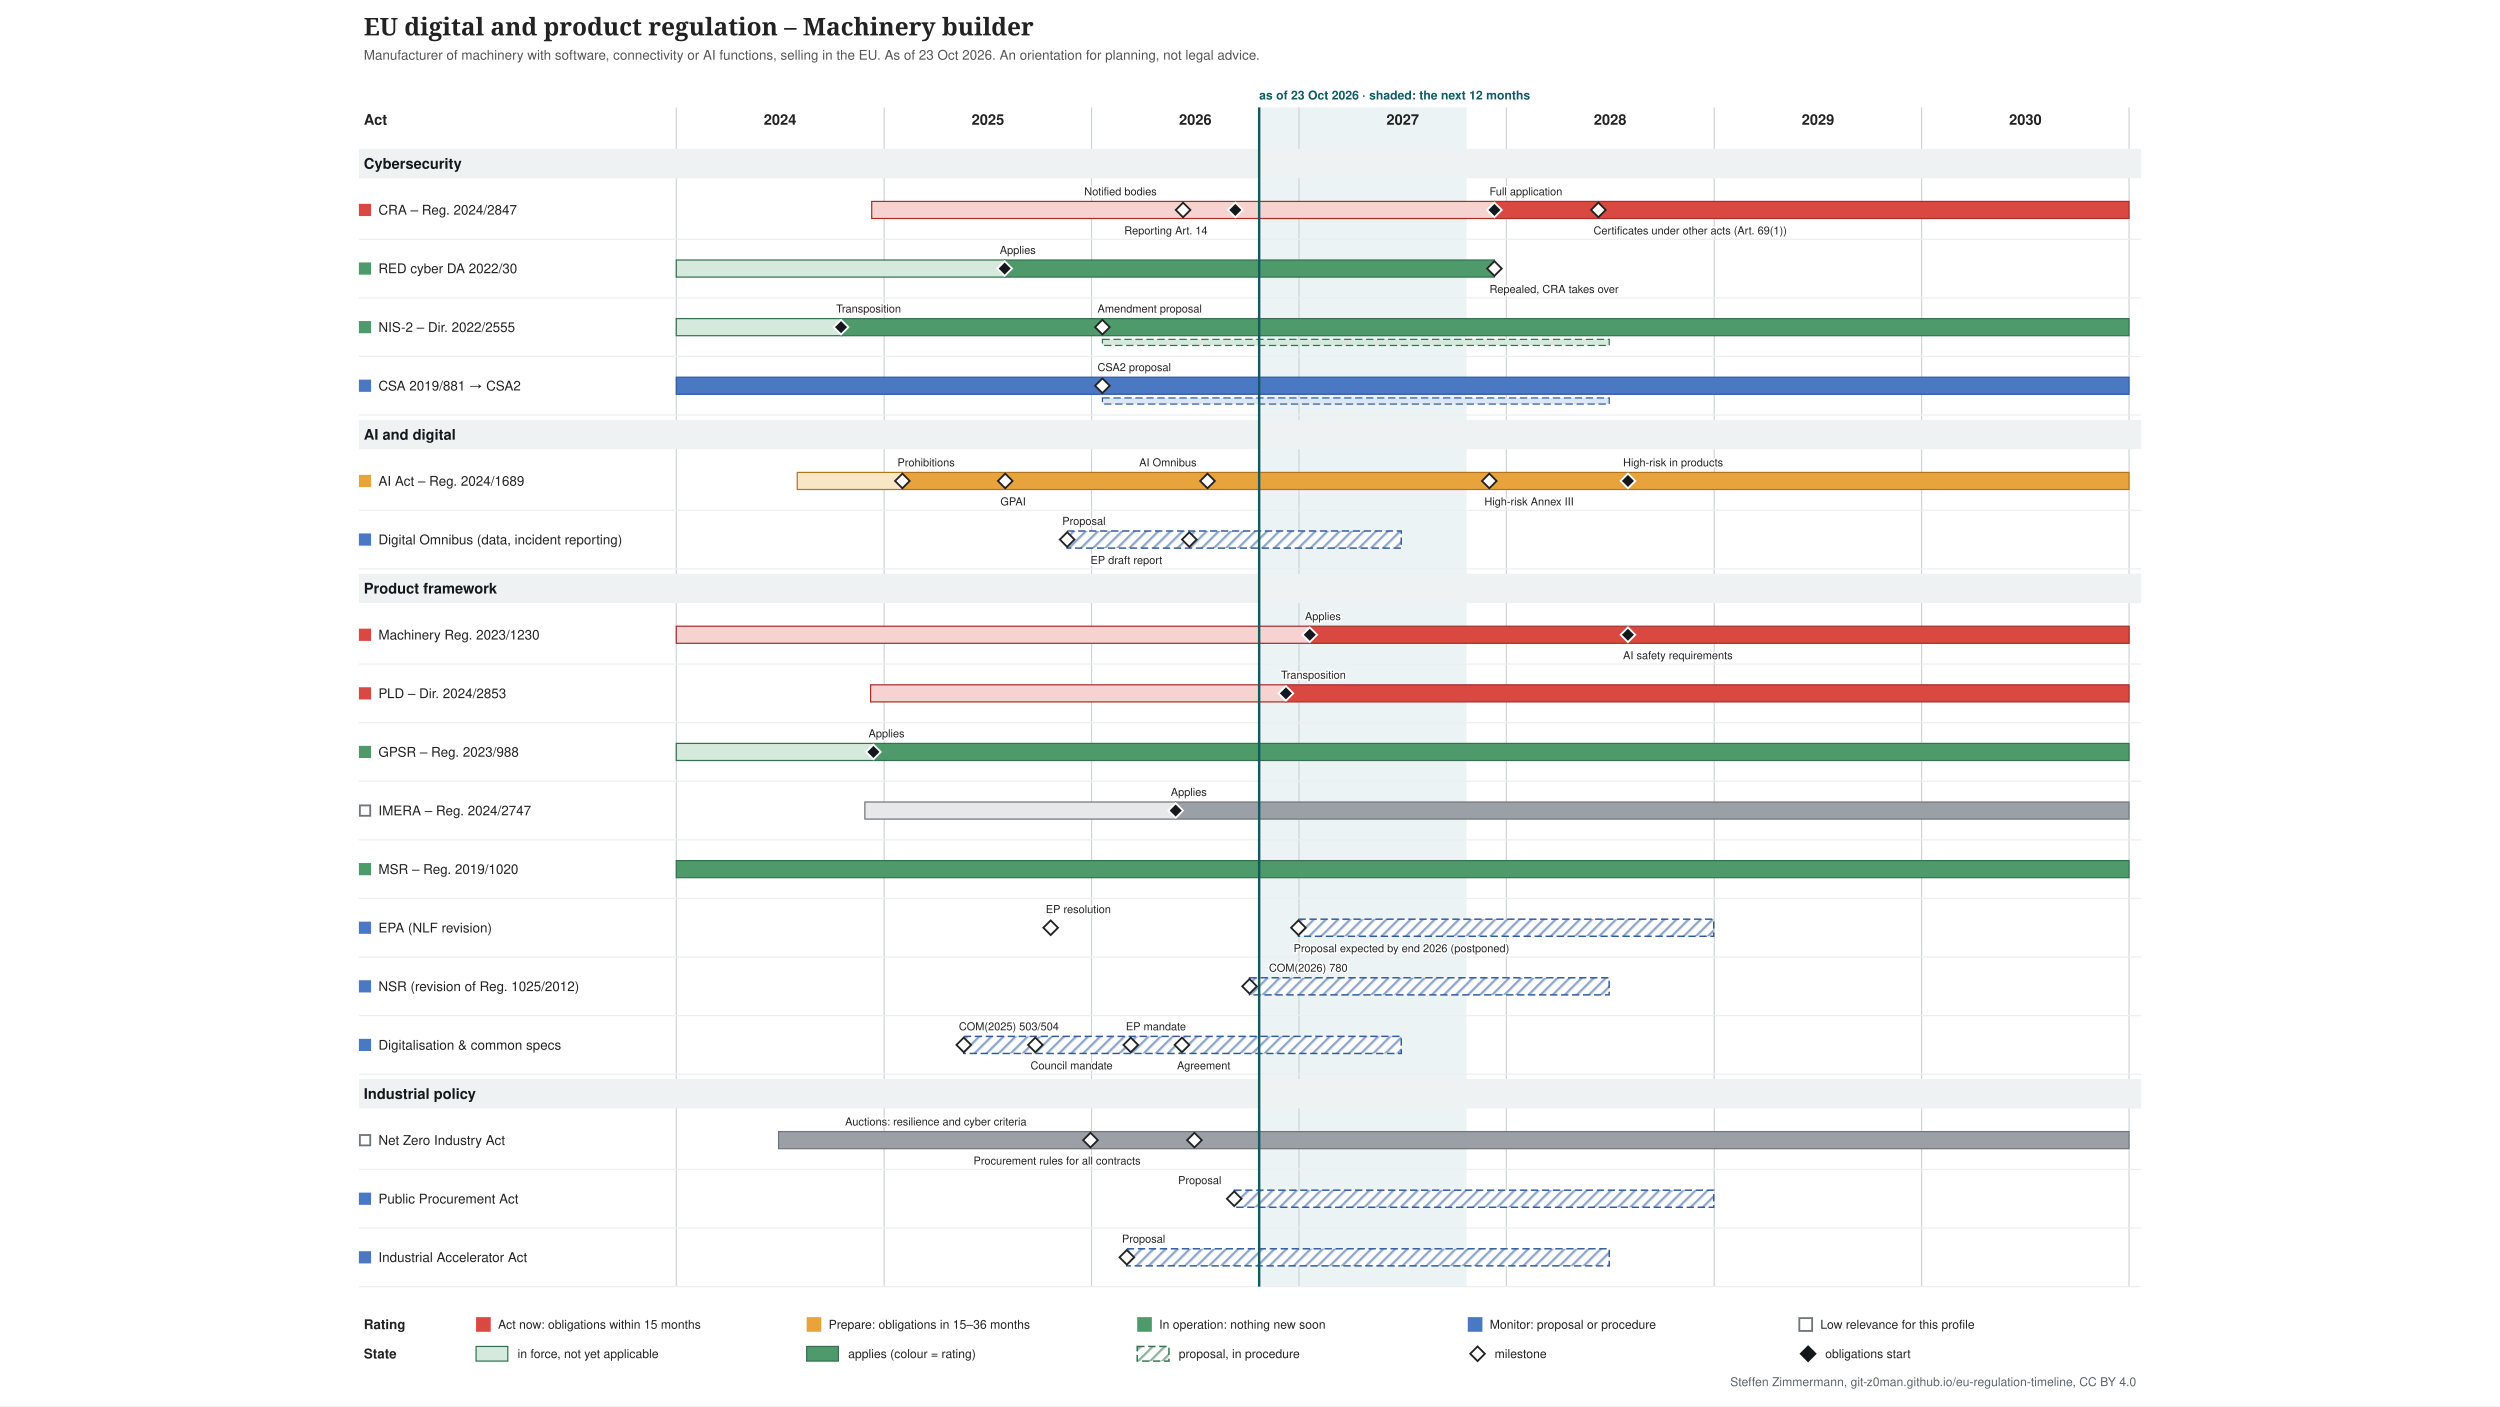
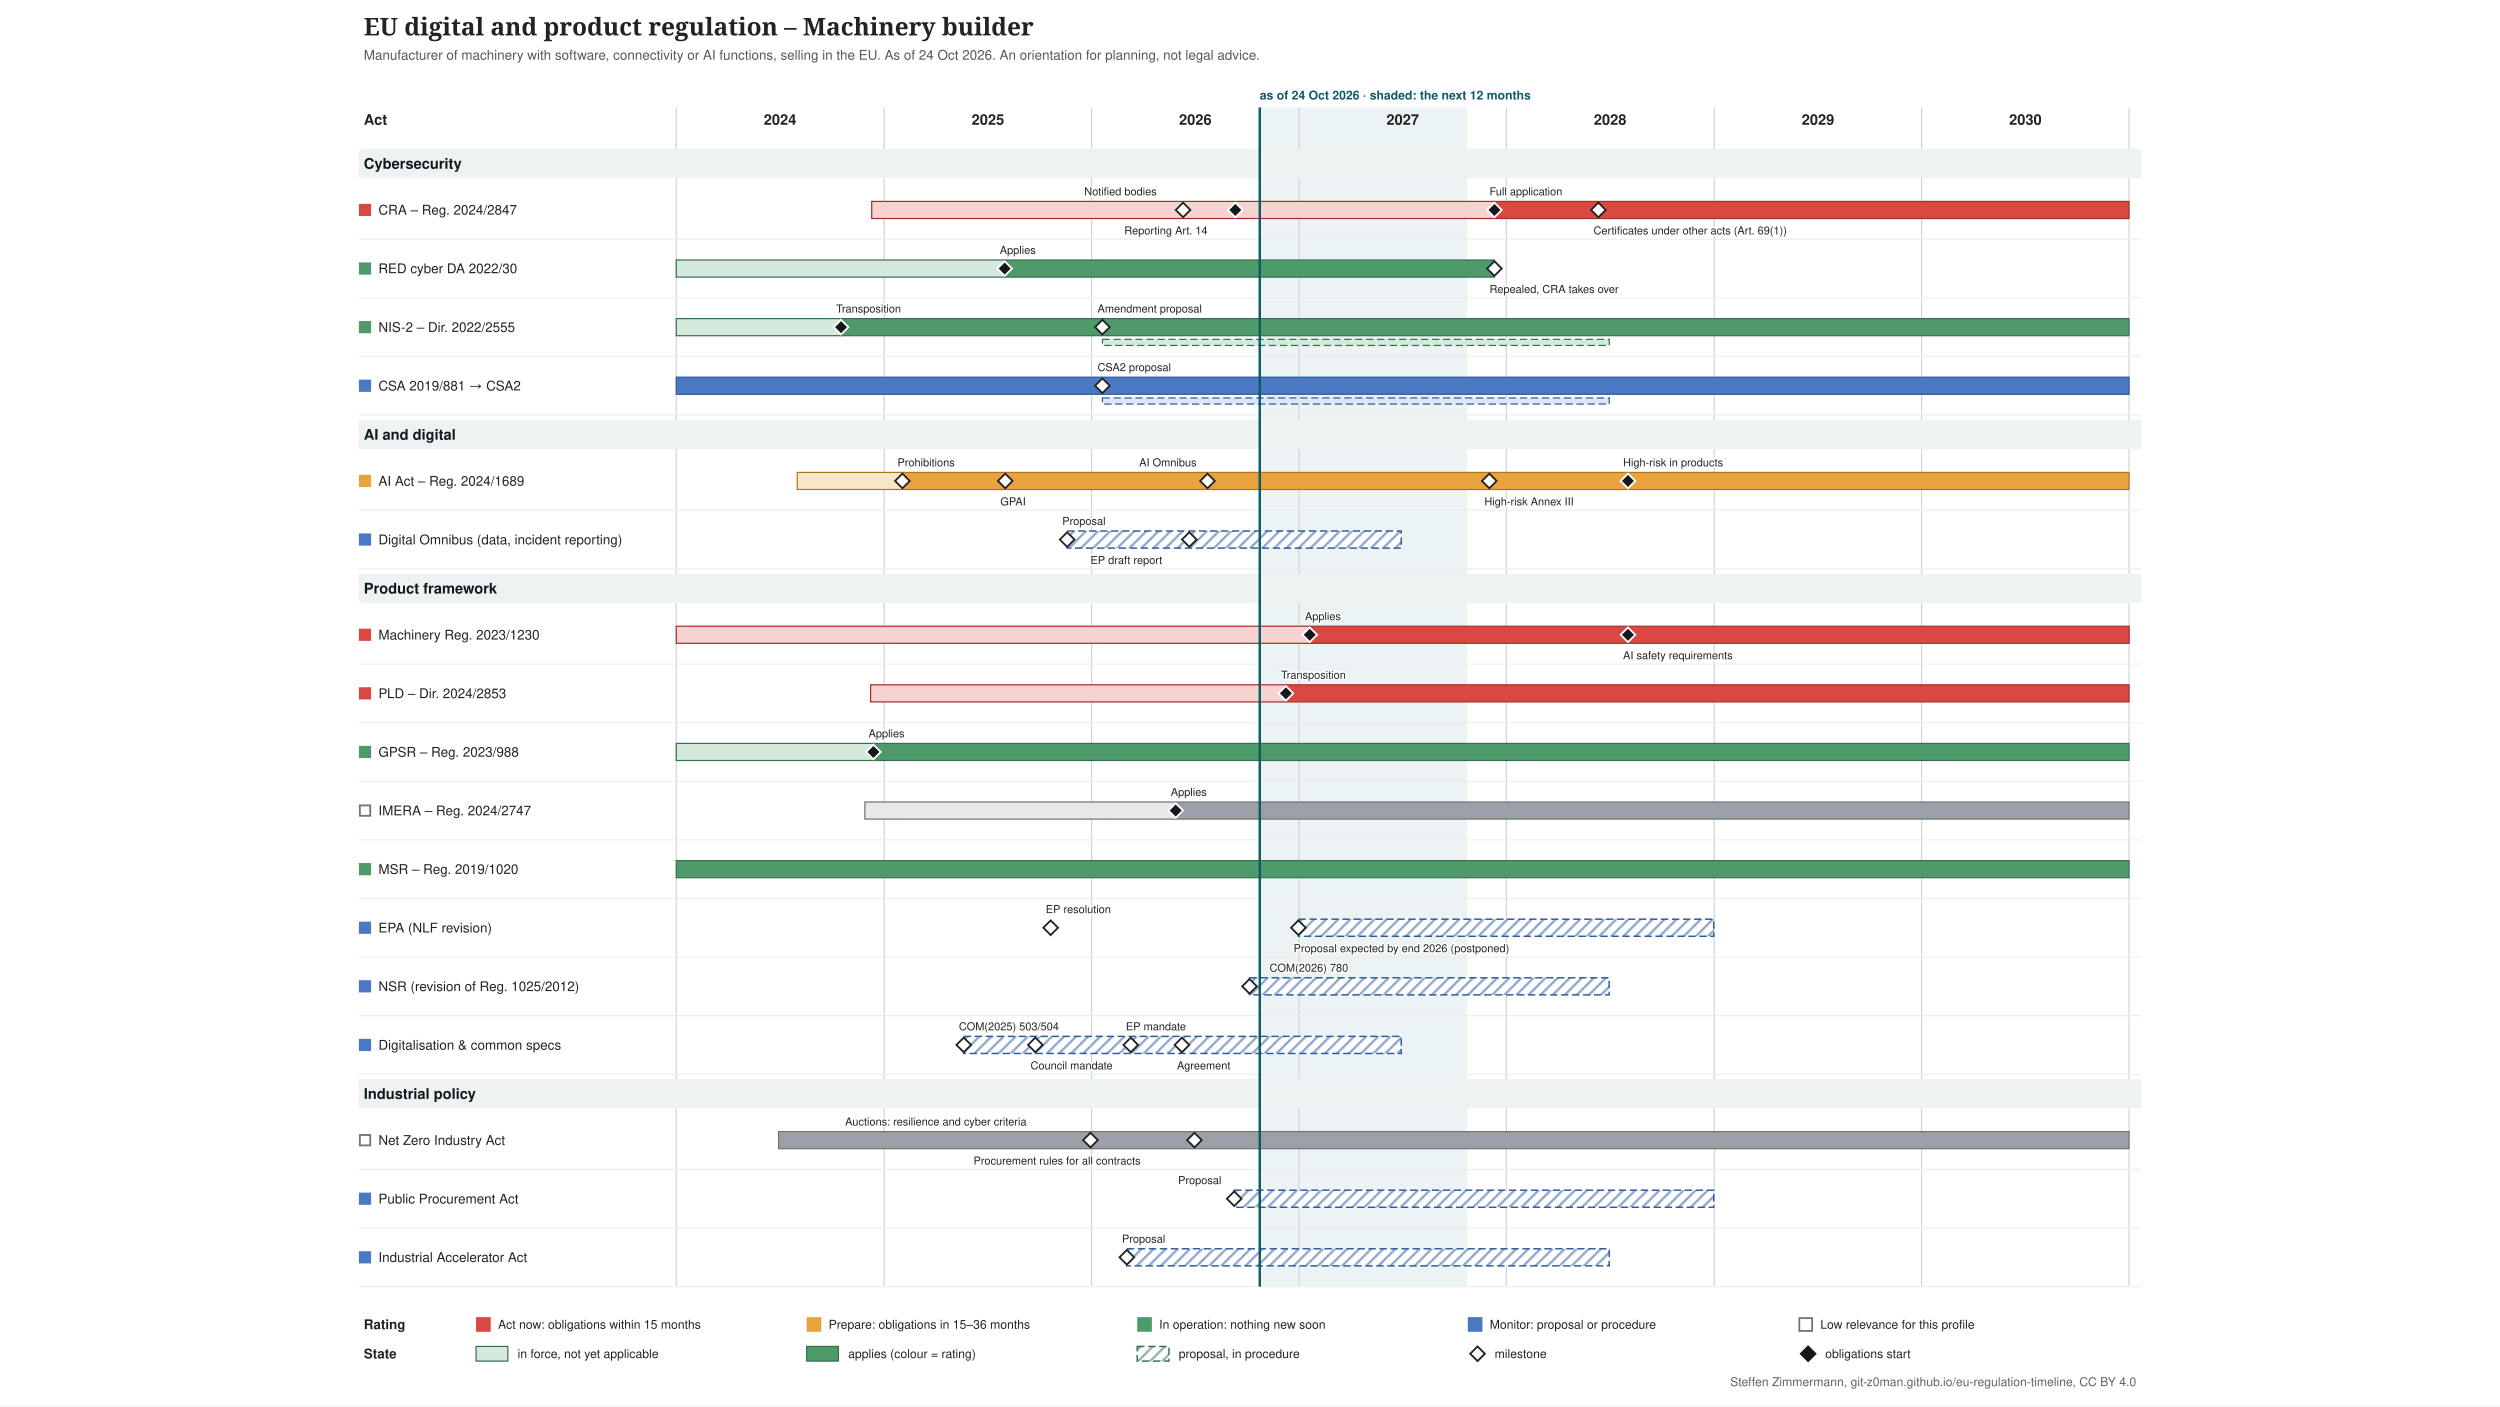
<svg xmlns="http://www.w3.org/2000/svg" xmlns:xlink="http://www.w3.org/1999/xlink" width="2048" height="1152" viewBox="-274 -0 2048 1152" font-family="&quot;Source Sans 3&quot;, Helvetica, Arial, sans-serif">
  <defs>
    <pattern id="hatch-4f6f73" width="7" height="7" patternUnits="userSpaceOnUse" patternTransform="rotate(45)">
      <rect width="7" height="7" fill="#ffffff" />
      <line x1="1" y1="0" x2="1" y2="7" stroke="#357150" stroke-opacity="0.5" stroke-width="2" />
    </pattern>
    <pattern id="hatch-7a8b8e" width="7" height="7" patternUnits="userSpaceOnUse" patternTransform="rotate(45)">
      <rect width="7" height="7" fill="#ffffff" />
      <line x1="1" y1="0" x2="1" y2="7" stroke="#2f5a9e" stroke-opacity="0.5" stroke-width="2" />
    </pattern>
  </defs>
  <rect x="-274" y="-0" width="2048" height="1152" fill="#ffffff" />
  <g class="tl-title">
    <text font-size="20" fill="#222222" text-anchor="start" font-family="&quot;Source Serif 4&quot;, Georgia, serif" font-weight="600">
      <tspan x="24.0" y="29.0">EU digital and product regulation – Machinery builder</tspan>
    </text>
  </g>
  <g class="tl-sub">
    <text font-size="11" fill="#555555" text-anchor="start">
-       <tspan x="24.0" y="48.9">Manufacturer of machinery with software, connectivity or AI functions, selling in the EU. As of 23 Oct 2026. An orientation for planning, not legal advice.</tspan>
+       <tspan x="24.0" y="48.9">Manufacturer of machinery with software, connectivity or AI functions, selling in the EU. As of 24 Oct 2026. An orientation for planning, not legal advice.</tspan>
    </text>
  </g>
  <g class="tl-span" data-top="88" data-bottom="1054" data-kx="1480" data-width="1500">
-     <rect x="757.5" y="88.0" width="169.9" height="966.0" fill="#e3eeef" stroke="none" opacity="0.7" />
+     <rect x="758.0" y="88.0" width="169.9" height="966.0" fill="#e3eeef" stroke="none" opacity="0.7" />
    <text font-size="10" fill="#0f5a63" text-anchor="start" font-weight="bold">
-       <tspan x="757.5" y="81.5">as of 23 Oct 2026 · shaded: the next 12 months</tspan>
+       <tspan x="758.0" y="81.5">as of 24 Oct 2026 · shaded: the next 12 months</tspan>
    </text>
    <line x1="280.0" y1="88.0" x2="280.0" y2="1054.0" stroke="#d0d4d8" stroke-width="1" />
    <line x1="450.3" y1="88.0" x2="450.3" y2="1054.0" stroke="#d0d4d8" stroke-width="1" />
    <line x1="620.2" y1="88.0" x2="620.2" y2="1054.0" stroke="#d0d4d8" stroke-width="1" />
    <line x1="790.1" y1="88.0" x2="790.1" y2="1054.0" stroke="#d0d4d8" stroke-width="1" />
    <line x1="960.0" y1="88.0" x2="960.0" y2="1054.0" stroke="#d0d4d8" stroke-width="1" />
    <line x1="1130.3" y1="88.0" x2="1130.3" y2="1054.0" stroke="#d0d4d8" stroke-width="1" />
    <line x1="1300.2" y1="88.0" x2="1300.2" y2="1054.0" stroke="#d0d4d8" stroke-width="1" />
    <line x1="1470.1" y1="88.0" x2="1470.1" y2="1054.0" stroke="#d0d4d8" stroke-width="1" />
  </g>
  <text font-size="12" fill="#222222" text-anchor="middle" font-weight="bold">
    <tspan x="365.0" y="102.2">2024</tspan>
  </text>
  <text font-size="12" fill="#222222" text-anchor="middle" font-weight="bold">
    <tspan x="535.3" y="102.2">2025</tspan>
  </text>
  <text font-size="12" fill="#222222" text-anchor="middle" font-weight="bold">
    <tspan x="705.2" y="102.2">2026</tspan>
  </text>
  <text font-size="12" fill="#222222" text-anchor="middle" font-weight="bold">
    <tspan x="875.1" y="102.2">2027</tspan>
  </text>
  <text font-size="12" fill="#222222" text-anchor="middle" font-weight="bold">
    <tspan x="1045.0" y="102.2">2028</tspan>
  </text>
  <text font-size="12" fill="#222222" text-anchor="middle" font-weight="bold">
    <tspan x="1215.3" y="102.2">2029</tspan>
  </text>
  <text font-size="12" fill="#222222" text-anchor="middle" font-weight="bold">
    <tspan x="1385.2" y="102.2">2030</tspan>
  </text>
  <text font-size="12" fill="#222222" text-anchor="start" font-weight="bold">
    <tspan x="24.0" y="102.2">Act</tspan>
  </text>
  <g class="tl-group" data-group="Cybersecurity" data-y="118" data-h="30">
    <rect x="20.0" y="122.0" width="1460.0" height="24.0" fill="#eef2f2" />
    <text font-size="12" fill="#14181c" text-anchor="start" font-weight="bold">
      <tspan x="24.0" y="138.2">Cybersecurity</tspan>
    </text>
  </g>
  <g class="tl-row" data-row="cra" data-group="Cybersecurity" data-y="148" data-h="48" data-compact="48">
    <g>
      <rect x="20.0" y="167.0" width="10.0" height="10.0" fill="#d94841" stroke="none" />
    </g>
    <a xlink:href="http://data.europa.eu/eli/reg/2024/2847/oj" target="_blank">
      <text font-size="11" fill="#222222" text-anchor="start">
        <tspan x="36.0" y="175.8">CRA – Reg. 2024/2847</tspan>
      </text>
    </a>
    <a xlink:href="http://data.europa.eu/eli/reg/2024/2847/oj" target="_blank">
      <rect x="440.1" y="165.0" width="510.1" height="14.0" fill="#f6d3d0" stroke="#a4302a" />
    </a>
    <a xlink:href="http://data.europa.eu/eli/reg/2024/2847/oj" target="_blank">
      <rect x="950.2" y="165.0" width="519.9" height="14.0" fill="#d94841" stroke="#a4302a" />
    </a>
    <a xlink:href="http://data.europa.eu/eli/reg/2024/2847/oj" target="_blank">
      <polygon points="695.168,166.0 701.168,172.0 695.168,178.0 689.168,172.0" fill="#ffffff" stroke="#222222" stroke-width="1.5" />
    </a>
    <a xlink:href="http://data.europa.eu/eli/reg/2024/2847/oj" target="_blank">
      <text font-size="9" fill="#222222" text-anchor="start" stroke="#ffffff" stroke-width="2.5" stroke-linejoin="round" paint-order="stroke">
        <tspan x="614.2" y="160.0">Notified bodies</tspan>
      </text>
    </a>
    <a xlink:href="http://data.europa.eu/eli/reg/2024/2847/oj" target="_blank">
      <polygon points="737.988,166.0 743.988,172.0 737.988,178.0 731.988,172.0" fill="#14181c" stroke="#ffffff" stroke-width="1.5" />
    </a>
    <a xlink:href="http://data.europa.eu/eli/reg/2024/2847/oj" target="_blank">
      <text font-size="9" fill="#222222" text-anchor="start" stroke="#ffffff" stroke-width="2.5" stroke-linejoin="round" paint-order="stroke">
        <tspan x="647.0" y="192.0">Reporting Art. 14</tspan>
      </text>
    </a>
    <a xlink:href="http://data.europa.eu/eli/reg/2024/2847/oj" target="_blank">
      <polygon points="950.226,166.0 956.226,172.0 950.226,178.0 944.226,172.0" fill="#14181c" stroke="#ffffff" stroke-width="1.5" />
    </a>
    <a xlink:href="http://data.europa.eu/eli/reg/2024/2847/oj" target="_blank">
      <text font-size="9" fill="#222222" text-anchor="start" stroke="#ffffff" stroke-width="2.5" stroke-linejoin="round" paint-order="stroke">
        <tspan x="946.2" y="160.0">Full application</tspan>
      </text>
    </a>
    <a xlink:href="http://data.europa.eu/eli/reg/2024/2847/oj" target="_blank">
      <polygon points="1035.4,166.0 1041.4,172.0 1035.4,178.0 1029.4,172.0" fill="#ffffff" stroke="#222222" stroke-width="1.5" />
    </a>
    <a xlink:href="http://data.europa.eu/eli/reg/2024/2847/oj" target="_blank">
      <text font-size="9" fill="#222222" text-anchor="start" stroke="#ffffff" stroke-width="2.5" stroke-linejoin="round" paint-order="stroke">
        <tspan x="1031.4" y="192.0">Certificates under other acts (Art. 69(1))</tspan>
      </text>
    </a>
    <line x1="20.0" y1="196.0" x2="1480.0" y2="196.0" stroke="#eceef0" stroke-width="1" />
  </g>
  <g class="tl-row" data-row="red-cyber" data-group="Cybersecurity" data-y="196" data-h="48" data-compact="48">
    <g>
      <rect x="20.0" y="215.0" width="10.0" height="10.0" fill="#4f9a6a" stroke="none" />
    </g>
    <a xlink:href="http://data.europa.eu/eli/reg_del/2022/30/oj" target="_blank">
      <text font-size="11" fill="#222222" text-anchor="start">
        <tspan x="36.0" y="223.8">RED cyber DA 2022/30</tspan>
      </text>
    </a>
    <a xlink:href="http://data.europa.eu/eli/reg_del/2022/30/oj" target="_blank">
      <rect x="280.0" y="213.0" width="269.0" height="14.0" fill="#d5eadc" stroke="#357150" />
    </a>
    <a xlink:href="http://data.europa.eu/eli/reg_del/2022/30/oj" target="_blank">
      <rect x="549.0" y="213.0" width="401.2" height="14.0" fill="#4f9a6a" stroke="#357150" />
    </a>
    <a xlink:href="https://eur-lex.europa.eu/legal-content/EN/TXT/?uri=CELEX:32023R2444" target="_blank">
      <polygon points="549.021,214.0 555.021,220.0 549.021,226.0 543.021,220.0" fill="#14181c" stroke="#ffffff" stroke-width="1.5" />
    </a>
    <a xlink:href="https://eur-lex.europa.eu/legal-content/EN/TXT/?uri=CELEX:32023R2444" target="_blank">
      <text font-size="9" fill="#222222" text-anchor="start" stroke="#ffffff" stroke-width="2.5" stroke-linejoin="round" paint-order="stroke">
        <tspan x="545.0" y="208.0">Applies</tspan>
      </text>
    </a>
    <a xlink:href="http://data.europa.eu/eli/reg_del/2026/339/oj" target="_blank">
      <polygon points="950.226,214.0 956.226,220.0 950.226,226.0 944.226,220.0" fill="#ffffff" stroke="#222222" stroke-width="1.5" />
    </a>
    <a xlink:href="http://data.europa.eu/eli/reg_del/2026/339/oj" target="_blank">
      <text font-size="9" fill="#222222" text-anchor="start" stroke="#ffffff" stroke-width="2.5" stroke-linejoin="round" paint-order="stroke">
        <tspan x="946.2" y="240.0">Repealed, CRA takes over</tspan>
      </text>
    </a>
    <line x1="20.0" y1="244.0" x2="1480.0" y2="244.0" stroke="#eceef0" stroke-width="1" />
  </g>
  <g class="tl-row" data-row="nis2" data-group="Cybersecurity" data-y="244" data-h="48" data-compact="48">
    <g>
      <rect x="20.0" y="263.0" width="10.0" height="10.0" fill="#4f9a6a" stroke="none" />
    </g>
    <a xlink:href="http://data.europa.eu/eli/dir/2022/2555/oj" target="_blank">
      <text font-size="11" fill="#222222" text-anchor="start">
        <tspan x="36.0" y="271.9">NIS-2 – Dir. 2022/2555</tspan>
      </text>
    </a>
    <a xlink:href="http://data.europa.eu/eli/dir/2022/2555/oj" target="_blank">
      <rect x="280.0" y="261.0" width="135.4" height="14.0" fill="#d5eadc" stroke="#357150" />
    </a>
    <a xlink:href="http://data.europa.eu/eli/dir/2022/2555/oj" target="_blank">
      <rect x="415.4" y="261.0" width="1054.7" height="14.0" fill="#4f9a6a" stroke="#357150" />
    </a>
    <a xlink:href="http://data.europa.eu/eli/dir/2022/2555/oj" target="_blank">
      <rect x="629.1" y="278.0" width="415.2" height="5.0" fill="#d5eadc" stroke="#357150" stroke-dasharray="6 3" stroke-width="1" />
    </a>
    <a xlink:href="http://data.europa.eu/eli/dir/2022/2555/oj" target="_blank">
      <polygon points="414.976,262.0 420.976,268.0 414.976,274.0 408.976,268.0" fill="#14181c" stroke="#ffffff" stroke-width="1.5" />
    </a>
    <a xlink:href="http://data.europa.eu/eli/dir/2022/2555/oj" target="_blank">
      <text font-size="9" fill="#222222" text-anchor="start" stroke="#ffffff" stroke-width="2.5" stroke-linejoin="round" paint-order="stroke">
        <tspan x="411.0" y="256.0">Transposition</tspan>
      </text>
    </a>
    <a xlink:href="https://eur-lex.europa.eu/legal-content/EN/TXT/?uri=CELEX:52026PC0013" target="_blank">
      <polygon points="629.076,262.0 635.076,268.0 629.076,274.0 623.076,268.0" fill="#ffffff" stroke="#222222" stroke-width="1.5" />
    </a>
    <a xlink:href="https://eur-lex.europa.eu/legal-content/EN/TXT/?uri=CELEX:52026PC0013" target="_blank">
      <text font-size="9" fill="#222222" text-anchor="start" stroke="#ffffff" stroke-width="2.5" stroke-linejoin="round" paint-order="stroke">
        <tspan x="625.1" y="256.0">Amendment proposal</tspan>
      </text>
    </a>
    <line x1="20.0" y1="292.0" x2="1480.0" y2="292.0" stroke="#eceef0" stroke-width="1" />
  </g>
  <g class="tl-row" data-row="csa" data-group="Cybersecurity" data-y="292" data-h="48" data-compact="48">
    <g>
      <rect x="20.0" y="311.0" width="10.0" height="10.0" fill="#4a78c2" stroke="none" />
    </g>
    <a xlink:href="http://data.europa.eu/eli/reg/2019/881/oj" target="_blank">
      <text font-size="11" fill="#222222" text-anchor="start">
        <tspan x="36.0" y="319.9">CSA 2019/881 → CSA2</tspan>
      </text>
    </a>
    <a xlink:href="http://data.europa.eu/eli/reg/2019/881/oj" target="_blank">
      <rect x="280.0" y="309.0" width="1190.1" height="14.0" fill="#4a78c2" stroke="#2f5a9e" />
    </a>
    <a xlink:href="http://data.europa.eu/eli/reg/2019/881/oj" target="_blank">
      <rect x="629.1" y="326.0" width="415.2" height="5.0" fill="#dce6f6" stroke="#2f5a9e" stroke-dasharray="6 3" stroke-width="1" />
    </a>
    <a xlink:href="https://eur-lex.europa.eu/legal-content/EN/TXT/?uri=CELEX:52026PC0011" target="_blank">
      <polygon points="629.076,310.0 635.076,316.0 629.076,322.0 623.076,316.0" fill="#ffffff" stroke="#222222" stroke-width="1.5" />
    </a>
    <a xlink:href="https://eur-lex.europa.eu/legal-content/EN/TXT/?uri=CELEX:52026PC0011" target="_blank">
      <text font-size="9" fill="#222222" text-anchor="start" stroke="#ffffff" stroke-width="2.5" stroke-linejoin="round" paint-order="stroke">
        <tspan x="625.1" y="304.0">CSA2 proposal</tspan>
      </text>
    </a>
    <line x1="20.0" y1="340.0" x2="1480.0" y2="340.0" stroke="#eceef0" stroke-width="1" />
  </g>
  <g class="tl-group" data-group="AI and digital" data-y="340" data-h="30">
    <rect x="20.0" y="344.0" width="1460.0" height="24.0" fill="#eef2f2" />
    <text font-size="12" fill="#14181c" text-anchor="start" font-weight="bold">
      <tspan x="24.0" y="360.2">AI and digital</tspan>
    </text>
  </g>
  <g class="tl-row" data-row="ai-act" data-group="AI and digital" data-y="370" data-h="48" data-compact="48">
    <g>
      <rect x="20.0" y="389.0" width="10.0" height="10.0" fill="#e8a33d" stroke="none" />
    </g>
    <a xlink:href="http://data.europa.eu/eli/reg/2024/1689/oj" target="_blank">
      <text font-size="11" fill="#222222" text-anchor="start">
        <tspan x="36.0" y="397.9">AI Act – Reg. 2024/1689</tspan>
      </text>
    </a>
    <a xlink:href="http://data.europa.eu/eli/reg/2024/1689/oj" target="_blank">
      <rect x="379.1" y="387.0" width="86.1" height="14.0" fill="#f9e6c4" stroke="#b07520" />
    </a>
    <a xlink:href="http://data.europa.eu/eli/reg/2024/1689/oj" target="_blank">
      <rect x="465.2" y="387.0" width="1004.9" height="14.0" fill="#e8a33d" stroke="#b07520" />
    </a>
    <a xlink:href="http://data.europa.eu/eli/reg/2024/1689/oj" target="_blank">
      <polygon points="465.243,388.0 471.243,394.0 465.243,400.0 459.243,394.0" fill="#ffffff" stroke="#222222" stroke-width="1.5" />
    </a>
    <a xlink:href="http://data.europa.eu/eli/reg/2024/1689/oj" target="_blank">
      <text font-size="9" fill="#222222" text-anchor="start" stroke="#ffffff" stroke-width="2.5" stroke-linejoin="round" paint-order="stroke">
        <tspan x="461.2" y="382.0">Prohibitions</tspan>
      </text>
    </a>
    <a xlink:href="http://data.europa.eu/eli/reg/2024/1689/oj" target="_blank">
      <polygon points="549.487,388.0 555.487,394.0 549.487,400.0 543.487,394.0" fill="#ffffff" stroke="#222222" stroke-width="1.5" />
    </a>
    <a xlink:href="http://data.europa.eu/eli/reg/2024/1689/oj" target="_blank">
      <text font-size="9" fill="#222222" text-anchor="start" stroke="#ffffff" stroke-width="2.5" stroke-linejoin="round" paint-order="stroke">
        <tspan x="545.5" y="414.0">GPAI</tspan>
      </text>
    </a>
    <a xlink:href="http://data.europa.eu/eli/reg/2026/1744/oj" target="_blank">
      <polygon points="715.181,388.0 721.181,394.0 715.181,400.0 709.181,394.0" fill="#ffffff" stroke="#222222" stroke-width="1.5" />
    </a>
    <a xlink:href="http://data.europa.eu/eli/reg/2026/1744/oj" target="_blank">
      <text font-size="9" fill="#222222" text-anchor="start" stroke="#ffffff" stroke-width="2.5" stroke-linejoin="round" paint-order="stroke">
        <tspan x="659.2" y="382.0">AI Omnibus</tspan>
      </text>
    </a>
    <a xlink:href="http://data.europa.eu/eli/reg/2026/1744/oj" target="_blank">
      <polygon points="946.037,388.0 952.037,394.0 946.037,400.0 940.037,394.0" fill="#ffffff" stroke="#222222" stroke-width="1.5" />
    </a>
    <a xlink:href="http://data.europa.eu/eli/reg/2026/1744/oj" target="_blank">
      <text font-size="9" fill="#222222" text-anchor="start" stroke="#ffffff" stroke-width="2.5" stroke-linejoin="round" paint-order="stroke">
        <tspan x="942.0" y="414.0">High-risk Annex III</tspan>
      </text>
    </a>
    <a xlink:href="http://data.europa.eu/eli/reg/2026/1744/oj" target="_blank">
      <polygon points="1059.603,388.0 1065.603,394.0 1059.603,400.0 1053.603,394.0" fill="#14181c" stroke="#ffffff" stroke-width="1.5" />
    </a>
    <a xlink:href="http://data.europa.eu/eli/reg/2026/1744/oj" target="_blank">
      <text font-size="9" fill="#222222" text-anchor="start" stroke="#ffffff" stroke-width="2.5" stroke-linejoin="round" paint-order="stroke">
        <tspan x="1055.6" y="382.0">High-risk in products</tspan>
      </text>
    </a>
    <line x1="20.0" y1="418.0" x2="1480.0" y2="418.0" stroke="#eceef0" stroke-width="1" />
  </g>
  <g class="tl-row" data-row="omnibus" data-group="AI and digital" data-y="418" data-h="48" data-compact="48">
    <g>
      <rect x="20.0" y="437.0" width="10.0" height="10.0" fill="#4a78c2" stroke="none" />
    </g>
    <a xlink:href="https://eur-lex.europa.eu/legal-content/EN/TXT/?uri=CELEX:52025PC0837" target="_blank">
      <text font-size="11" fill="#222222" text-anchor="start">
        <tspan x="36.0" y="445.9">Digital Omnibus (data, incident reporting)</tspan>
      </text>
    </a>
    <a xlink:href="https://eur-lex.europa.eu/legal-content/EN/TXT/?uri=CELEX:52025PC0837" target="_blank">
      <rect x="600.2" y="435.0" width="273.7" height="14.0" fill="url(#hatch-7a8b8e)" stroke="#2f5a9e" stroke-dasharray="6 3" stroke-width="1.2" />
    </a>
    <a xlink:href="https://eur-lex.europa.eu/legal-content/EN/TXT/?uri=CELEX:52025PC0837" target="_blank">
      <polygon points="600.219,436.0 606.219,442.0 600.219,448.0 594.219,442.0" fill="#ffffff" stroke="#222222" stroke-width="1.5" />
    </a>
    <a xlink:href="https://eur-lex.europa.eu/legal-content/EN/TXT/?uri=CELEX:52025PC0837" target="_blank">
      <text font-size="9" fill="#222222" text-anchor="start" stroke="#ffffff" stroke-width="2.5" stroke-linejoin="round" paint-order="stroke">
        <tspan x="596.2" y="430.0">Proposal</tspan>
      </text>
    </a>
    <a xlink:href="https://data.europarl.europa.eu/distribution/reds_iCmRp-Dft/CJ72-PR-786818/CJ72-PR-786818_en.docx" target="_blank">
      <polygon points="700.287,436.0 706.287,442.0 700.287,448.0 694.287,442.0" fill="#ffffff" stroke="#222222" stroke-width="1.5" />
    </a>
    <a xlink:href="https://data.europarl.europa.eu/distribution/reds_iCmRp-Dft/CJ72-PR-786818/CJ72-PR-786818_en.docx" target="_blank">
      <text font-size="9" fill="#222222" text-anchor="start" stroke="#ffffff" stroke-width="2.5" stroke-linejoin="round" paint-order="stroke">
        <tspan x="619.3" y="462.0">EP draft report</tspan>
      </text>
    </a>
    <line x1="20.0" y1="466.0" x2="1480.0" y2="466.0" stroke="#eceef0" stroke-width="1" />
  </g>
  <g class="tl-group" data-group="Product framework" data-y="466" data-h="30">
    <rect x="20.0" y="470.0" width="1460.0" height="24.0" fill="#eef2f2" />
    <text font-size="12" fill="#14181c" text-anchor="start" font-weight="bold">
      <tspan x="24.0" y="486.2">Product framework</tspan>
    </text>
  </g>
  <g class="tl-row" data-row="machinery" data-group="Product framework" data-y="496" data-h="48" data-compact="48">
    <g>
      <rect x="20.0" y="515.0" width="10.0" height="10.0" fill="#d94841" stroke="none" />
    </g>
    <a xlink:href="http://data.europa.eu/eli/reg/2023/1230/oj" target="_blank">
      <text font-size="11" fill="#222222" text-anchor="start">
        <tspan x="36.0" y="523.9">Machinery Reg. 2023/1230</tspan>
      </text>
    </a>
    <a xlink:href="http://data.europa.eu/eli/reg/2023/1230/oj" target="_blank">
      <rect x="280.0" y="513.0" width="519.0" height="14.0" fill="#f6d3d0" stroke="#a4302a" />
    </a>
    <a xlink:href="http://data.europa.eu/eli/reg/2023/1230/oj" target="_blank">
      <rect x="799.0" y="513.0" width="671.2" height="14.0" fill="#d94841" stroke="#a4302a" />
    </a>
    <a xlink:href="http://data.europa.eu/eli/reg/2023/1230/oj" target="_blank">
      <polygon points="798.96,514.0 804.96,520.0 798.96,526.0 792.96,520.0" fill="#14181c" stroke="#ffffff" stroke-width="1.5" />
    </a>
    <a xlink:href="http://data.europa.eu/eli/reg/2023/1230/oj" target="_blank">
      <text font-size="9" fill="#222222" text-anchor="start" stroke="#ffffff" stroke-width="2.5" stroke-linejoin="round" paint-order="stroke">
        <tspan x="795.0" y="508.0">Applies</tspan>
      </text>
    </a>
    <a xlink:href="http://data.europa.eu/eli/reg/2026/1744/oj" target="_blank">
      <polygon points="1059.603,514.0 1065.603,520.0 1059.603,526.0 1053.603,520.0" fill="#14181c" stroke="#ffffff" stroke-width="1.5" />
    </a>
    <a xlink:href="http://data.europa.eu/eli/reg/2026/1744/oj" target="_blank">
      <text font-size="9" fill="#222222" text-anchor="start" stroke="#ffffff" stroke-width="2.5" stroke-linejoin="round" paint-order="stroke">
        <tspan x="1055.6" y="540.0">AI safety requirements</tspan>
      </text>
    </a>
    <line x1="20.0" y1="544.0" x2="1480.0" y2="544.0" stroke="#eceef0" stroke-width="1" />
  </g>
  <g class="tl-row" data-row="pld" data-group="Product framework" data-y="544" data-h="48" data-compact="48">
    <g>
      <rect x="20.0" y="563.0" width="10.0" height="10.0" fill="#d94841" stroke="none" />
    </g>
    <a xlink:href="http://data.europa.eu/eli/dir/2024/2853/oj" target="_blank">
      <text font-size="11" fill="#222222" text-anchor="start">
        <tspan x="36.0" y="571.9">PLD – Dir. 2024/2853</tspan>
      </text>
    </a>
    <a xlink:href="http://data.europa.eu/eli/dir/2024/2853/oj" target="_blank">
      <rect x="439.2" y="561.0" width="340.2" height="14.0" fill="#f6d3d0" stroke="#a4302a" />
    </a>
    <a xlink:href="http://data.europa.eu/eli/dir/2024/2853/oj" target="_blank">
      <rect x="779.4" y="561.0" width="690.7" height="14.0" fill="#d94841" stroke="#a4302a" />
    </a>
    <a xlink:href="http://data.europa.eu/eli/dir/2024/2853/oj" target="_blank">
      <polygon points="779.411,562.0 785.411,568.0 779.411,574.0 773.411,568.0" fill="#14181c" stroke="#ffffff" stroke-width="1.5" />
    </a>
    <a xlink:href="http://data.europa.eu/eli/dir/2024/2853/oj" target="_blank">
      <text font-size="9" fill="#222222" text-anchor="start" stroke="#ffffff" stroke-width="2.5" stroke-linejoin="round" paint-order="stroke">
        <tspan x="775.4" y="556.0">Transposition</tspan>
      </text>
    </a>
    <line x1="20.0" y1="592.0" x2="1480.0" y2="592.0" stroke="#eceef0" stroke-width="1" />
  </g>
  <g class="tl-row" data-row="gpsr" data-group="Product framework" data-y="592" data-h="48" data-compact="48">
    <g>
      <rect x="20.0" y="611.0" width="10.0" height="10.0" fill="#4f9a6a" stroke="none" />
    </g>
    <a xlink:href="http://data.europa.eu/eli/reg/2023/988/oj" target="_blank">
      <text font-size="11" fill="#222222" text-anchor="start">
        <tspan x="36.0" y="619.9">GPSR – Reg. 2023/988</tspan>
      </text>
    </a>
    <a xlink:href="http://data.europa.eu/eli/reg/2023/988/oj" target="_blank">
      <rect x="280.0" y="609.0" width="161.5" height="14.0" fill="#d5eadc" stroke="#357150" />
    </a>
    <a xlink:href="http://data.europa.eu/eli/reg/2023/988/oj" target="_blank">
      <rect x="441.5" y="609.0" width="1028.6" height="14.0" fill="#4f9a6a" stroke="#357150" />
    </a>
    <a xlink:href="http://data.europa.eu/eli/reg/2023/988/oj" target="_blank">
      <polygon points="441.506,610.0 447.506,616.0 441.506,622.0 435.506,616.0" fill="#14181c" stroke="#ffffff" stroke-width="1.5" />
    </a>
    <a xlink:href="http://data.europa.eu/eli/reg/2023/988/oj" target="_blank">
      <text font-size="9" fill="#222222" text-anchor="start" stroke="#ffffff" stroke-width="2.5" stroke-linejoin="round" paint-order="stroke">
        <tspan x="437.5" y="604.0">Applies</tspan>
      </text>
    </a>
    <line x1="20.0" y1="640.0" x2="1480.0" y2="640.0" stroke="#eceef0" stroke-width="1" />
  </g>
  <g class="tl-row" data-row="imera" data-group="Product framework" data-y="640" data-h="48" data-compact="48">
    <g>
      <rect x="20.8" y="659.8" width="8.5" height="8.5" fill="#ffffff" stroke="#6f757b" stroke-width="1.5" />
    </g>
    <a xlink:href="http://data.europa.eu/eli/reg/2024/2747/oj" target="_blank">
      <text font-size="11" fill="#222222" text-anchor="start">
        <tspan x="36.0" y="667.9">IMERA – Reg. 2024/2747</tspan>
      </text>
    </a>
    <a xlink:href="http://data.europa.eu/eli/reg/2024/2747/oj" target="_blank">
      <rect x="434.5" y="657.0" width="254.6" height="14.0" fill="#e6e8ea" stroke="#6f757b" />
    </a>
    <a xlink:href="http://data.europa.eu/eli/reg/2024/2747/oj" target="_blank">
      <rect x="689.1" y="657.0" width="781.0" height="14.0" fill="#9aa0a6" stroke="#6f757b" />
    </a>
    <a xlink:href="http://data.europa.eu/eli/reg/2024/2747/oj" target="_blank">
      <polygon points="689.117,658.0 695.117,664.0 689.117,670.0 683.117,664.0" fill="#14181c" stroke="#ffffff" stroke-width="1.5" />
    </a>
    <a xlink:href="http://data.europa.eu/eli/reg/2024/2747/oj" target="_blank">
      <text font-size="9" fill="#222222" text-anchor="start" stroke="#ffffff" stroke-width="2.5" stroke-linejoin="round" paint-order="stroke">
        <tspan x="685.1" y="652.0">Applies</tspan>
      </text>
    </a>
    <line x1="20.0" y1="688.0" x2="1480.0" y2="688.0" stroke="#eceef0" stroke-width="1" />
  </g>
  <g class="tl-row" data-row="msr" data-group="Product framework" data-y="688" data-h="48" data-compact="48">
    <g>
      <rect x="20.0" y="707.0" width="10.0" height="10.0" fill="#4f9a6a" stroke="none" />
    </g>
    <a xlink:href="http://data.europa.eu/eli/reg/2019/1020/oj" target="_blank">
      <text font-size="11" fill="#222222" text-anchor="start">
        <tspan x="36.0" y="715.9">MSR – Reg. 2019/1020</tspan>
      </text>
    </a>
    <a xlink:href="http://data.europa.eu/eli/reg/2019/1020/oj" target="_blank">
      <rect x="280.0" y="705.0" width="1190.1" height="14.0" fill="#4f9a6a" stroke="#357150" />
    </a>
    <line x1="20.0" y1="736.0" x2="1480.0" y2="736.0" stroke="#eceef0" stroke-width="1" />
  </g>
  <g class="tl-row" data-row="epa" data-group="Product framework" data-y="736" data-h="48" data-compact="48">
    <g>
      <rect x="20.0" y="755.0" width="10.0" height="10.0" fill="#4a78c2" stroke="none" />
    </g>
    <a xlink:href="https://eur-lex.europa.eu/legal-content/EN/TXT/?uri=CELEX:52025IP0242" target="_blank">
      <text font-size="11" fill="#222222" text-anchor="start">
        <tspan x="36.0" y="763.9">EPA (NLF revision)</tspan>
      </text>
    </a>
    <a xlink:href="https://eur-lex.europa.eu/legal-content/EN/TXT/?uri=CELEX:52025IP0242" target="_blank">
      <rect x="789.7" y="753.0" width="340.2" height="14.0" fill="url(#hatch-7a8b8e)" stroke="#2f5a9e" stroke-dasharray="6 3" stroke-width="1.2" />
    </a>
    <a xlink:href="https://eur-lex.europa.eu/legal-content/EN/TXT/?uri=CELEX:52025IP0242" target="_blank">
      <polygon points="586.721,754.0 592.721,760.0 586.721,766.0 580.721,760.0" fill="#ffffff" stroke="#222222" stroke-width="1.5" />
    </a>
    <a xlink:href="https://eur-lex.europa.eu/legal-content/EN/TXT/?uri=CELEX:52025IP0242" target="_blank">
      <text font-size="9" fill="#222222" text-anchor="start" stroke="#ffffff" stroke-width="2.5" stroke-linejoin="round" paint-order="stroke">
        <tspan x="582.7" y="748.0">EP resolution</tspan>
      </text>
    </a>
    <a xlink:href="https://eur-lex.europa.eu/legal-content/EN/TXT/?uri=CELEX:52025IP0242" target="_blank">
      <polygon points="789.651,754.0 795.651,760.0 789.651,766.0 783.651,760.0" fill="#ffffff" stroke="#222222" stroke-width="1.5" />
    </a>
    <a xlink:href="https://eur-lex.europa.eu/legal-content/EN/TXT/?uri=CELEX:52025IP0242" target="_blank">
      <text font-size="9" fill="#222222" text-anchor="start" stroke="#ffffff" stroke-width="2.5" stroke-linejoin="round" paint-order="stroke">
        <tspan x="785.7" y="780.0">Proposal expected by end 2026 (postponed)</tspan>
      </text>
    </a>
    <line x1="20.0" y1="784.0" x2="1480.0" y2="784.0" stroke="#eceef0" stroke-width="1" />
  </g>
  <g class="tl-row" data-row="standardisation" data-group="Product framework" data-y="784" data-h="48" data-compact="48">
    <g>
      <rect x="20.0" y="803.0" width="10.0" height="10.0" fill="#4a78c2" stroke="none" />
    </g>
    <a xlink:href="https://eur-lex.europa.eu/legal-content/EN/TXT/?uri=CELEX:52026PC0780" target="_blank">
      <text font-size="11" fill="#222222" text-anchor="start">
        <tspan x="36.0" y="811.9">NSR (revision of Reg. 1025/2012)</tspan>
      </text>
    </a>
    <a xlink:href="https://eur-lex.europa.eu/legal-content/EN/TXT/?uri=CELEX:52026PC0780" target="_blank">
      <rect x="749.6" y="801.0" width="294.6" height="14.0" fill="url(#hatch-7a8b8e)" stroke="#2f5a9e" stroke-dasharray="6 3" stroke-width="1.2" />
    </a>
    <a xlink:href="http://publications.europa.eu/resource/cellar/dd0d07a2-c1c6-11f1-988f-01aa75ed71a1.0001.03/DOC_1" target="_blank">
      <polygon points="749.624,802.0 755.624,808.0 749.624,814.0 743.624,808.0" fill="#ffffff" stroke="#222222" stroke-width="1.5" />
    </a>
    <a xlink:href="http://publications.europa.eu/resource/cellar/dd0d07a2-c1c6-11f1-988f-01aa75ed71a1.0001.03/DOC_1" target="_blank">
      <text font-size="9" fill="#222222" text-anchor="start" stroke="#ffffff" stroke-width="2.5" stroke-linejoin="round" paint-order="stroke">
-         <tspan x="765.5" y="796.0">COM(2026) 780</tspan>
+         <tspan x="766.0" y="796.0">COM(2026) 780</tspan>
      </text>
    </a>
    <line x1="20.0" y1="832.0" x2="1480.0" y2="832.0" stroke="#eceef0" stroke-width="1" />
  </g>
  <g class="tl-row" data-row="digitalisation" data-group="Product framework" data-y="832" data-h="48" data-compact="48">
    <g>
      <rect x="20.0" y="851.0" width="10.0" height="10.0" fill="#4a78c2" stroke="none" />
    </g>
    <a xlink:href="https://eur-lex.europa.eu/legal-content/EN/TXT/?uri=CELEX:52025PC0504" target="_blank">
      <text font-size="11" fill="#222222" text-anchor="start">
        <tspan x="36.0" y="859.9">Digitalisation &amp; common specs</tspan>
      </text>
    </a>
    <a xlink:href="https://eur-lex.europa.eu/legal-content/EN/TXT/?uri=CELEX:52025PC0504" target="_blank">
      <rect x="515.5" y="849.0" width="358.4" height="14.0" fill="url(#hatch-7a8b8e)" stroke="#2f5a9e" stroke-dasharray="6 3" stroke-width="1.2" />
    </a>
    <a xlink:href="https://eur-lex.europa.eu/legal-content/EN/TXT/?uri=CELEX:52025PC0504" target="_blank">
      <polygon points="515.51,850.0 521.51,856.0 515.51,862.0 509.51,856.0" fill="#ffffff" stroke="#222222" stroke-width="1.5" />
    </a>
    <a xlink:href="https://eur-lex.europa.eu/legal-content/EN/TXT/?uri=CELEX:52025PC0504" target="_blank">
      <text font-size="9" fill="#222222" text-anchor="start" stroke="#ffffff" stroke-width="2.5" stroke-linejoin="round" paint-order="stroke">
        <tspan x="511.5" y="844.0">COM(2025) 503/504</tspan>
      </text>
    </a>
    <a xlink:href="https://data.consilium.europa.eu/doc/document/ST-13018-2025-INIT/en/pdf" target="_blank">
      <polygon points="574.155,850.0 580.155,856.0 574.155,862.0 568.155,856.0" fill="#ffffff" stroke="#222222" stroke-width="1.5" />
    </a>
    <a xlink:href="https://data.consilium.europa.eu/doc/document/ST-13018-2025-INIT/en/pdf" target="_blank">
      <text font-size="9" fill="#222222" text-anchor="start" stroke="#ffffff" stroke-width="2.5" stroke-linejoin="round" paint-order="stroke">
        <tspan x="570.2" y="876.0">Council mandate</tspan>
      </text>
    </a>
    <a xlink:href="https://data.europarl.europa.eu/distribution/reds_iPlRp/A-10-2026-0024/A-10-2026-0024_en.docx" target="_blank">
      <polygon points="652.348,850.0 658.348,856.0 652.348,862.0 646.348,856.0" fill="#ffffff" stroke="#222222" stroke-width="1.5" />
    </a>
    <a xlink:href="https://data.europarl.europa.eu/distribution/reds_iPlRp/A-10-2026-0024/A-10-2026-0024_en.docx" target="_blank">
      <text font-size="9" fill="#222222" text-anchor="start" stroke="#ffffff" stroke-width="2.5" stroke-linejoin="round" paint-order="stroke">
        <tspan x="648.3" y="844.0">EP mandate</tspan>
      </text>
    </a>
    <a xlink:href="https://data.consilium.europa.eu/doc/document/ST-10482-2026-REV-2/en/pdf" target="_blank">
      <polygon points="694.237,850.0 700.237,856.0 694.237,862.0 688.237,856.0" fill="#ffffff" stroke="#222222" stroke-width="1.5" />
    </a>
    <a xlink:href="https://data.consilium.europa.eu/doc/document/ST-10482-2026-REV-2/en/pdf" target="_blank">
      <text font-size="9" fill="#222222" text-anchor="start" stroke="#ffffff" stroke-width="2.5" stroke-linejoin="round" paint-order="stroke">
        <tspan x="690.2" y="876.0">Agreement</tspan>
      </text>
    </a>
    <line x1="20.0" y1="880.0" x2="1480.0" y2="880.0" stroke="#eceef0" stroke-width="1" />
  </g>
  <g class="tl-group" data-group="Industrial policy" data-y="880" data-h="30">
    <rect x="20.0" y="884.0" width="1460.0" height="24.0" fill="#eef2f2" />
    <text font-size="12" fill="#14181c" text-anchor="start" font-weight="bold">
      <tspan x="24.0" y="900.2">Industrial policy</tspan>
    </text>
  </g>
  <g class="tl-row" data-row="nzia" data-group="Industrial policy" data-y="910" data-h="48" data-compact="48">
    <g>
      <rect x="20.8" y="929.8" width="8.5" height="8.5" fill="#ffffff" stroke="#6f757b" stroke-width="1.5" />
    </g>
    <a xlink:href="http://data.europa.eu/eli/reg/2024/1735/oj" target="_blank">
      <text font-size="11" fill="#222222" text-anchor="start">
        <tspan x="36.0" y="937.9">Net Zero Industry Act</tspan>
      </text>
    </a>
    <a xlink:href="http://data.europa.eu/eli/reg/2024/1735/oj" target="_blank">
      <rect x="363.8" y="927.0" width="1106.3" height="14.0" fill="#9aa0a6" stroke="#6f757b" />
    </a>
    <a xlink:href="http://data.europa.eu/eli/reg/2024/1735/oj" target="_blank">
      <polygon points="619.302,928.0 625.302,934.0 619.302,940.0 613.302,934.0" fill="#ffffff" stroke="#222222" stroke-width="1.5" />
    </a>
    <a xlink:href="http://data.europa.eu/eli/reg/2024/1735/oj" target="_blank">
      <text font-size="9" fill="#222222" text-anchor="start" stroke="#ffffff" stroke-width="2.5" stroke-linejoin="round" paint-order="stroke">
        <tspan x="418.3" y="922.0">Auctions: resilience and cyber criteria</tspan>
      </text>
    </a>
    <a xlink:href="http://data.europa.eu/eli/reg/2024/1735/oj" target="_blank">
      <polygon points="704.476,928.0 710.476,934.0 704.476,940.0 698.476,934.0" fill="#ffffff" stroke="#222222" stroke-width="1.5" />
    </a>
    <a xlink:href="http://data.europa.eu/eli/reg/2024/1735/oj" target="_blank">
      <text font-size="9" fill="#222222" text-anchor="start" stroke="#ffffff" stroke-width="2.5" stroke-linejoin="round" paint-order="stroke">
        <tspan x="523.5" y="954.0">Procurement rules for all contracts</tspan>
      </text>
    </a>
    <line x1="20.0" y1="958.0" x2="1480.0" y2="958.0" stroke="#eceef0" stroke-width="1" />
  </g>
  <g class="tl-row" data-row="ppa" data-group="Industrial policy" data-y="958" data-h="48" data-compact="48">
    <g>
      <rect x="20.0" y="977.0" width="10.0" height="10.0" fill="#4a78c2" stroke="none" />
    </g>
    <a xlink:href="https://eur-lex.europa.eu/legal-content/EN/TXT/?uri=CELEX:52026PC0590" target="_blank">
      <text font-size="11" fill="#222222" text-anchor="start">
        <tspan x="36.0" y="985.9">Public Procurement Act</tspan>
      </text>
    </a>
    <a xlink:href="https://eur-lex.europa.eu/legal-content/EN/TXT/?uri=CELEX:52026PC0590" target="_blank">
      <rect x="737.1" y="975.0" width="392.8" height="14.0" fill="url(#hatch-7a8b8e)" stroke="#2f5a9e" stroke-dasharray="6 3" stroke-width="1.2" />
    </a>
    <a xlink:href="https://eur-lex.europa.eu/legal-content/EN/TXT/?uri=CELEX:52026PC0590" target="_blank">
      <polygon points="737.057,976.0 743.057,982.0 737.057,988.0 731.057,982.0" fill="#ffffff" stroke="#222222" stroke-width="1.5" />
    </a>
    <a xlink:href="https://eur-lex.europa.eu/legal-content/EN/TXT/?uri=CELEX:52026PC0590" target="_blank">
      <text font-size="9" fill="#222222" text-anchor="start" stroke="#ffffff" stroke-width="2.5" stroke-linejoin="round" paint-order="stroke">
        <tspan x="691.1" y="970.0">Proposal</tspan>
      </text>
    </a>
    <line x1="20.0" y1="1006.0" x2="1480.0" y2="1006.0" stroke="#eceef0" stroke-width="1" />
  </g>
  <g class="tl-row" data-row="iaa" data-group="Industrial policy" data-y="1006" data-h="48" data-compact="48">
    <g>
      <rect x="20.0" y="1025.0" width="10.0" height="10.0" fill="#4a78c2" stroke="none" />
    </g>
    <a xlink:href="https://eur-lex.europa.eu/legal-content/EN/TXT/?uri=CELEX:52026PC0100" target="_blank">
      <text font-size="11" fill="#222222" text-anchor="start">
        <tspan x="36.0" y="1033.8">Industrial Accelerator Act</tspan>
      </text>
    </a>
    <a xlink:href="https://eur-lex.europa.eu/legal-content/EN/TXT/?uri=CELEX:52026PC0100" target="_blank">
      <rect x="649.1" y="1023.0" width="395.2" height="14.0" fill="url(#hatch-7a8b8e)" stroke="#2f5a9e" stroke-dasharray="6 3" stroke-width="1.2" />
    </a>
    <a xlink:href="https://eur-lex.europa.eu/legal-content/EN/TXT/?uri=CELEX:52026PC0100" target="_blank">
      <polygon points="649.09,1024.0 655.09,1030.0 649.09,1036.0 643.09,1030.0" fill="#ffffff" stroke="#222222" stroke-width="1.5" />
    </a>
    <a xlink:href="https://eur-lex.europa.eu/legal-content/EN/TXT/?uri=CELEX:52026PC0100" target="_blank">
      <text font-size="9" fill="#222222" text-anchor="start" stroke="#ffffff" stroke-width="2.5" stroke-linejoin="round" paint-order="stroke">
        <tspan x="645.1" y="1018.0">Proposal</tspan>
      </text>
    </a>
    <line x1="20.0" y1="1054.0" x2="1480.0" y2="1054.0" stroke="#eceef0" stroke-width="1" />
  </g>
  <g class="tl-span">
-     <line x1="757.5" y1="88.0" x2="757.5" y2="1054.0" stroke="#0f5a63" stroke-width="2" />
+     <line x1="758.0" y1="88.0" x2="758.0" y2="1054.0" stroke="#0f5a63" stroke-width="2" />
  </g>
  <g class="tl-foot">
    <text font-size="11" fill="#222222" text-anchor="start" font-weight="bold">
      <tspan x="24.0" y="1088.8">Rating</tspan>
    </text>
    <rect x="116.0" y="1079.0" width="12.0" height="12.0" fill="#d94841" stroke="none" />
    <text font-size="10" fill="#222222" text-anchor="start">
      <tspan x="134.0" y="1088.5">Act now: obligations within 15 months</tspan>
    </text>
    <rect x="386.8" y="1079.0" width="12.0" height="12.0" fill="#e8a33d" stroke="none" />
    <text font-size="10" fill="#222222" text-anchor="start">
      <tspan x="404.8" y="1088.5">Prepare: obligations in 15–36 months</tspan>
    </text>
    <rect x="657.6" y="1079.0" width="12.0" height="12.0" fill="#4f9a6a" stroke="none" />
    <text font-size="10" fill="#222222" text-anchor="start">
      <tspan x="675.6" y="1088.5">In operation: nothing new soon</tspan>
    </text>
    <rect x="928.4" y="1079.0" width="12.0" height="12.0" fill="#4a78c2" stroke="none" />
    <text font-size="10" fill="#222222" text-anchor="start">
      <tspan x="946.4" y="1088.5">Monitor: proposal or procedure</tspan>
    </text>
    <rect x="1200.0" y="1079.8" width="10.5" height="10.5" fill="#ffffff" stroke="#6f757b" stroke-width="1.5" />
    <text font-size="10" fill="#222222" text-anchor="start">
      <tspan x="1217.2" y="1088.5">Low relevance for this profile</tspan>
    </text>
    <text font-size="11" fill="#222222" text-anchor="start" font-weight="bold">
      <tspan x="24.0" y="1112.8">State</tspan>
    </text>
    <rect x="116.0" y="1103.0" width="26.0" height="12.0" fill="#d5eadc" stroke="#357150" />
    <text font-size="10" fill="#222222" text-anchor="start">
      <tspan x="150.0" y="1112.5">in force, not yet applicable</tspan>
    </text>
    <rect x="386.8" y="1103.0" width="26.0" height="12.0" fill="#4f9a6a" stroke="#357150" />
    <text font-size="10" fill="#222222" text-anchor="start">
      <tspan x="420.8" y="1112.5">applies (colour = rating)</tspan>
    </text>
    <rect x="657.6" y="1103.0" width="26.0" height="12.0" fill="url(#hatch-4f6f73)" stroke="#357150" stroke-dasharray="6 3" stroke-width="1.2" />
    <text font-size="10" fill="#222222" text-anchor="start">
      <tspan x="691.6" y="1112.5">proposal, in procedure</tspan>
    </text>
    <polygon points="936.4,1103 942.4,1109 936.4,1115 930.4,1109" fill="#ffffff" stroke="#222222" stroke-width="1.5" />
    <text font-size="10" fill="#222222" text-anchor="start">
      <tspan x="950.4" y="1112.5">milestone</tspan>
    </text>
    <polygon points="1207.2,1103 1213.2,1109 1207.2,1115 1201.2,1109" fill="#14181c" stroke="#14181c" stroke-width="1.5" />
    <text font-size="10" fill="#222222" text-anchor="start">
      <tspan x="1221.2" y="1112.5">obligations start</tspan>
    </text>
    <text font-size="10" fill="#5b646b" text-anchor="end">
      <tspan x="1476.0" y="1135.5">Steffen Zimmermann, git-z0man.github.io/eu-regulation-timeline, CC BY 4.0</tspan>
    </text>
  </g>
</svg>
